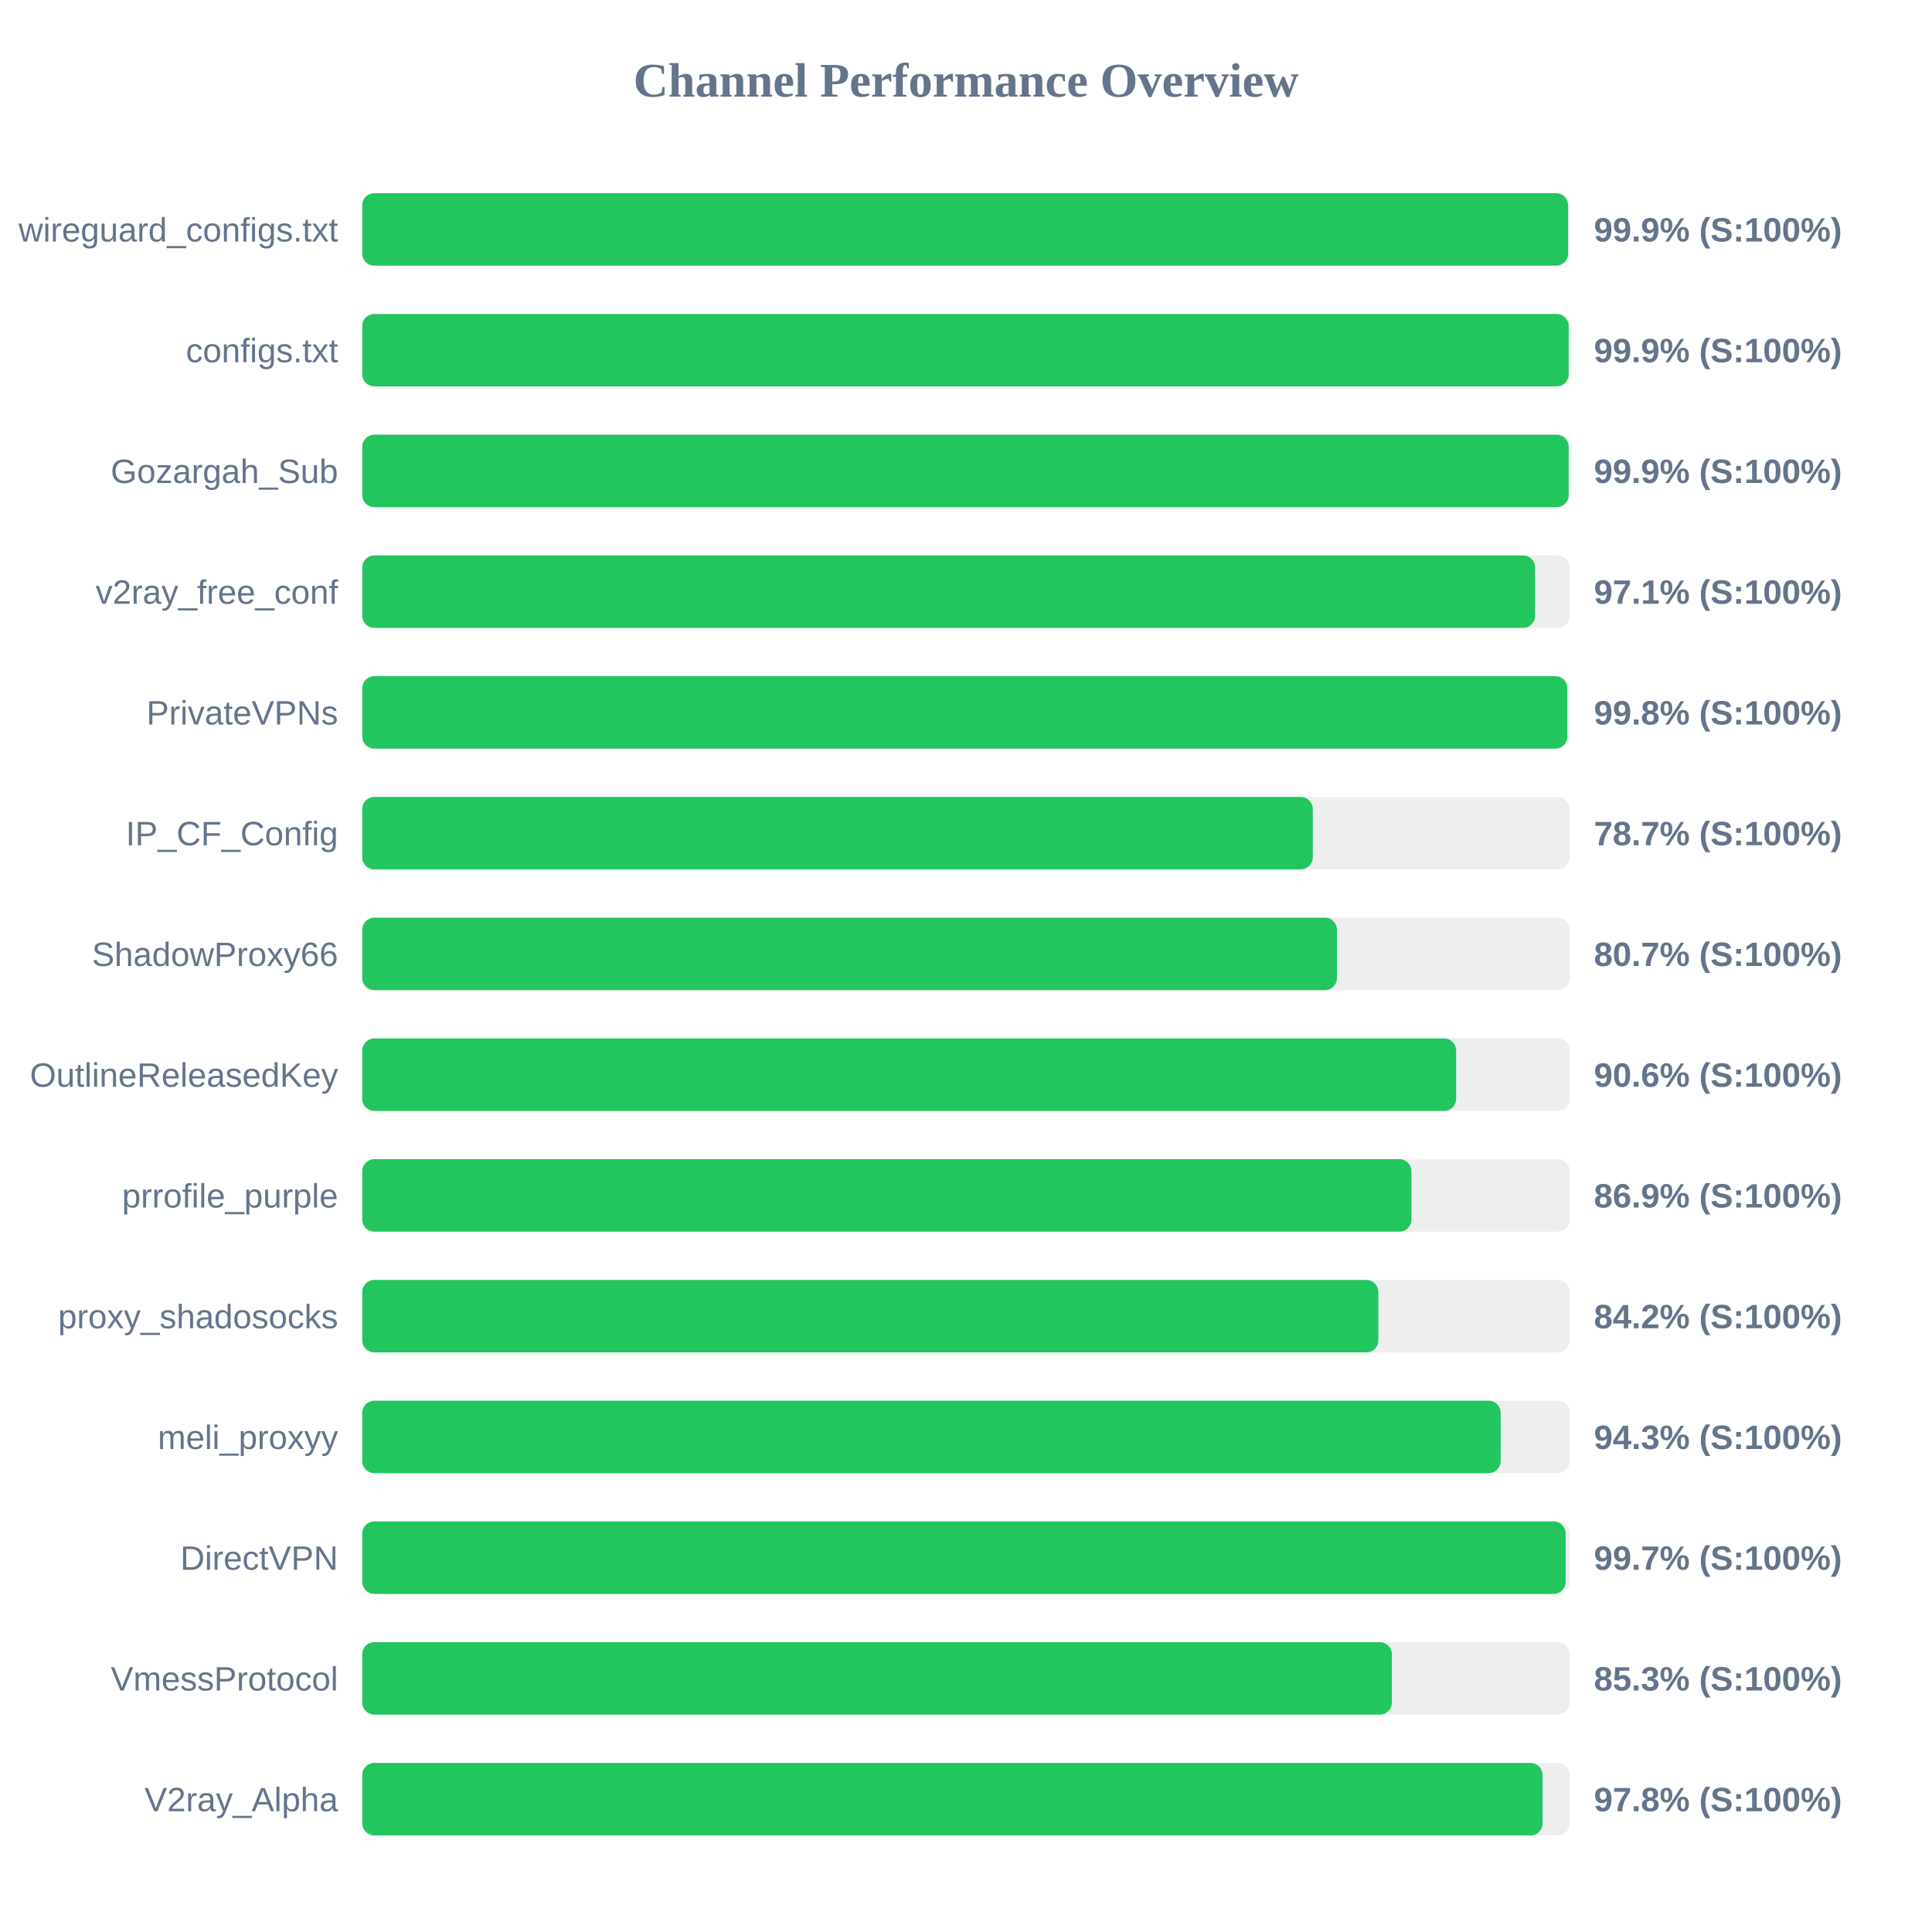
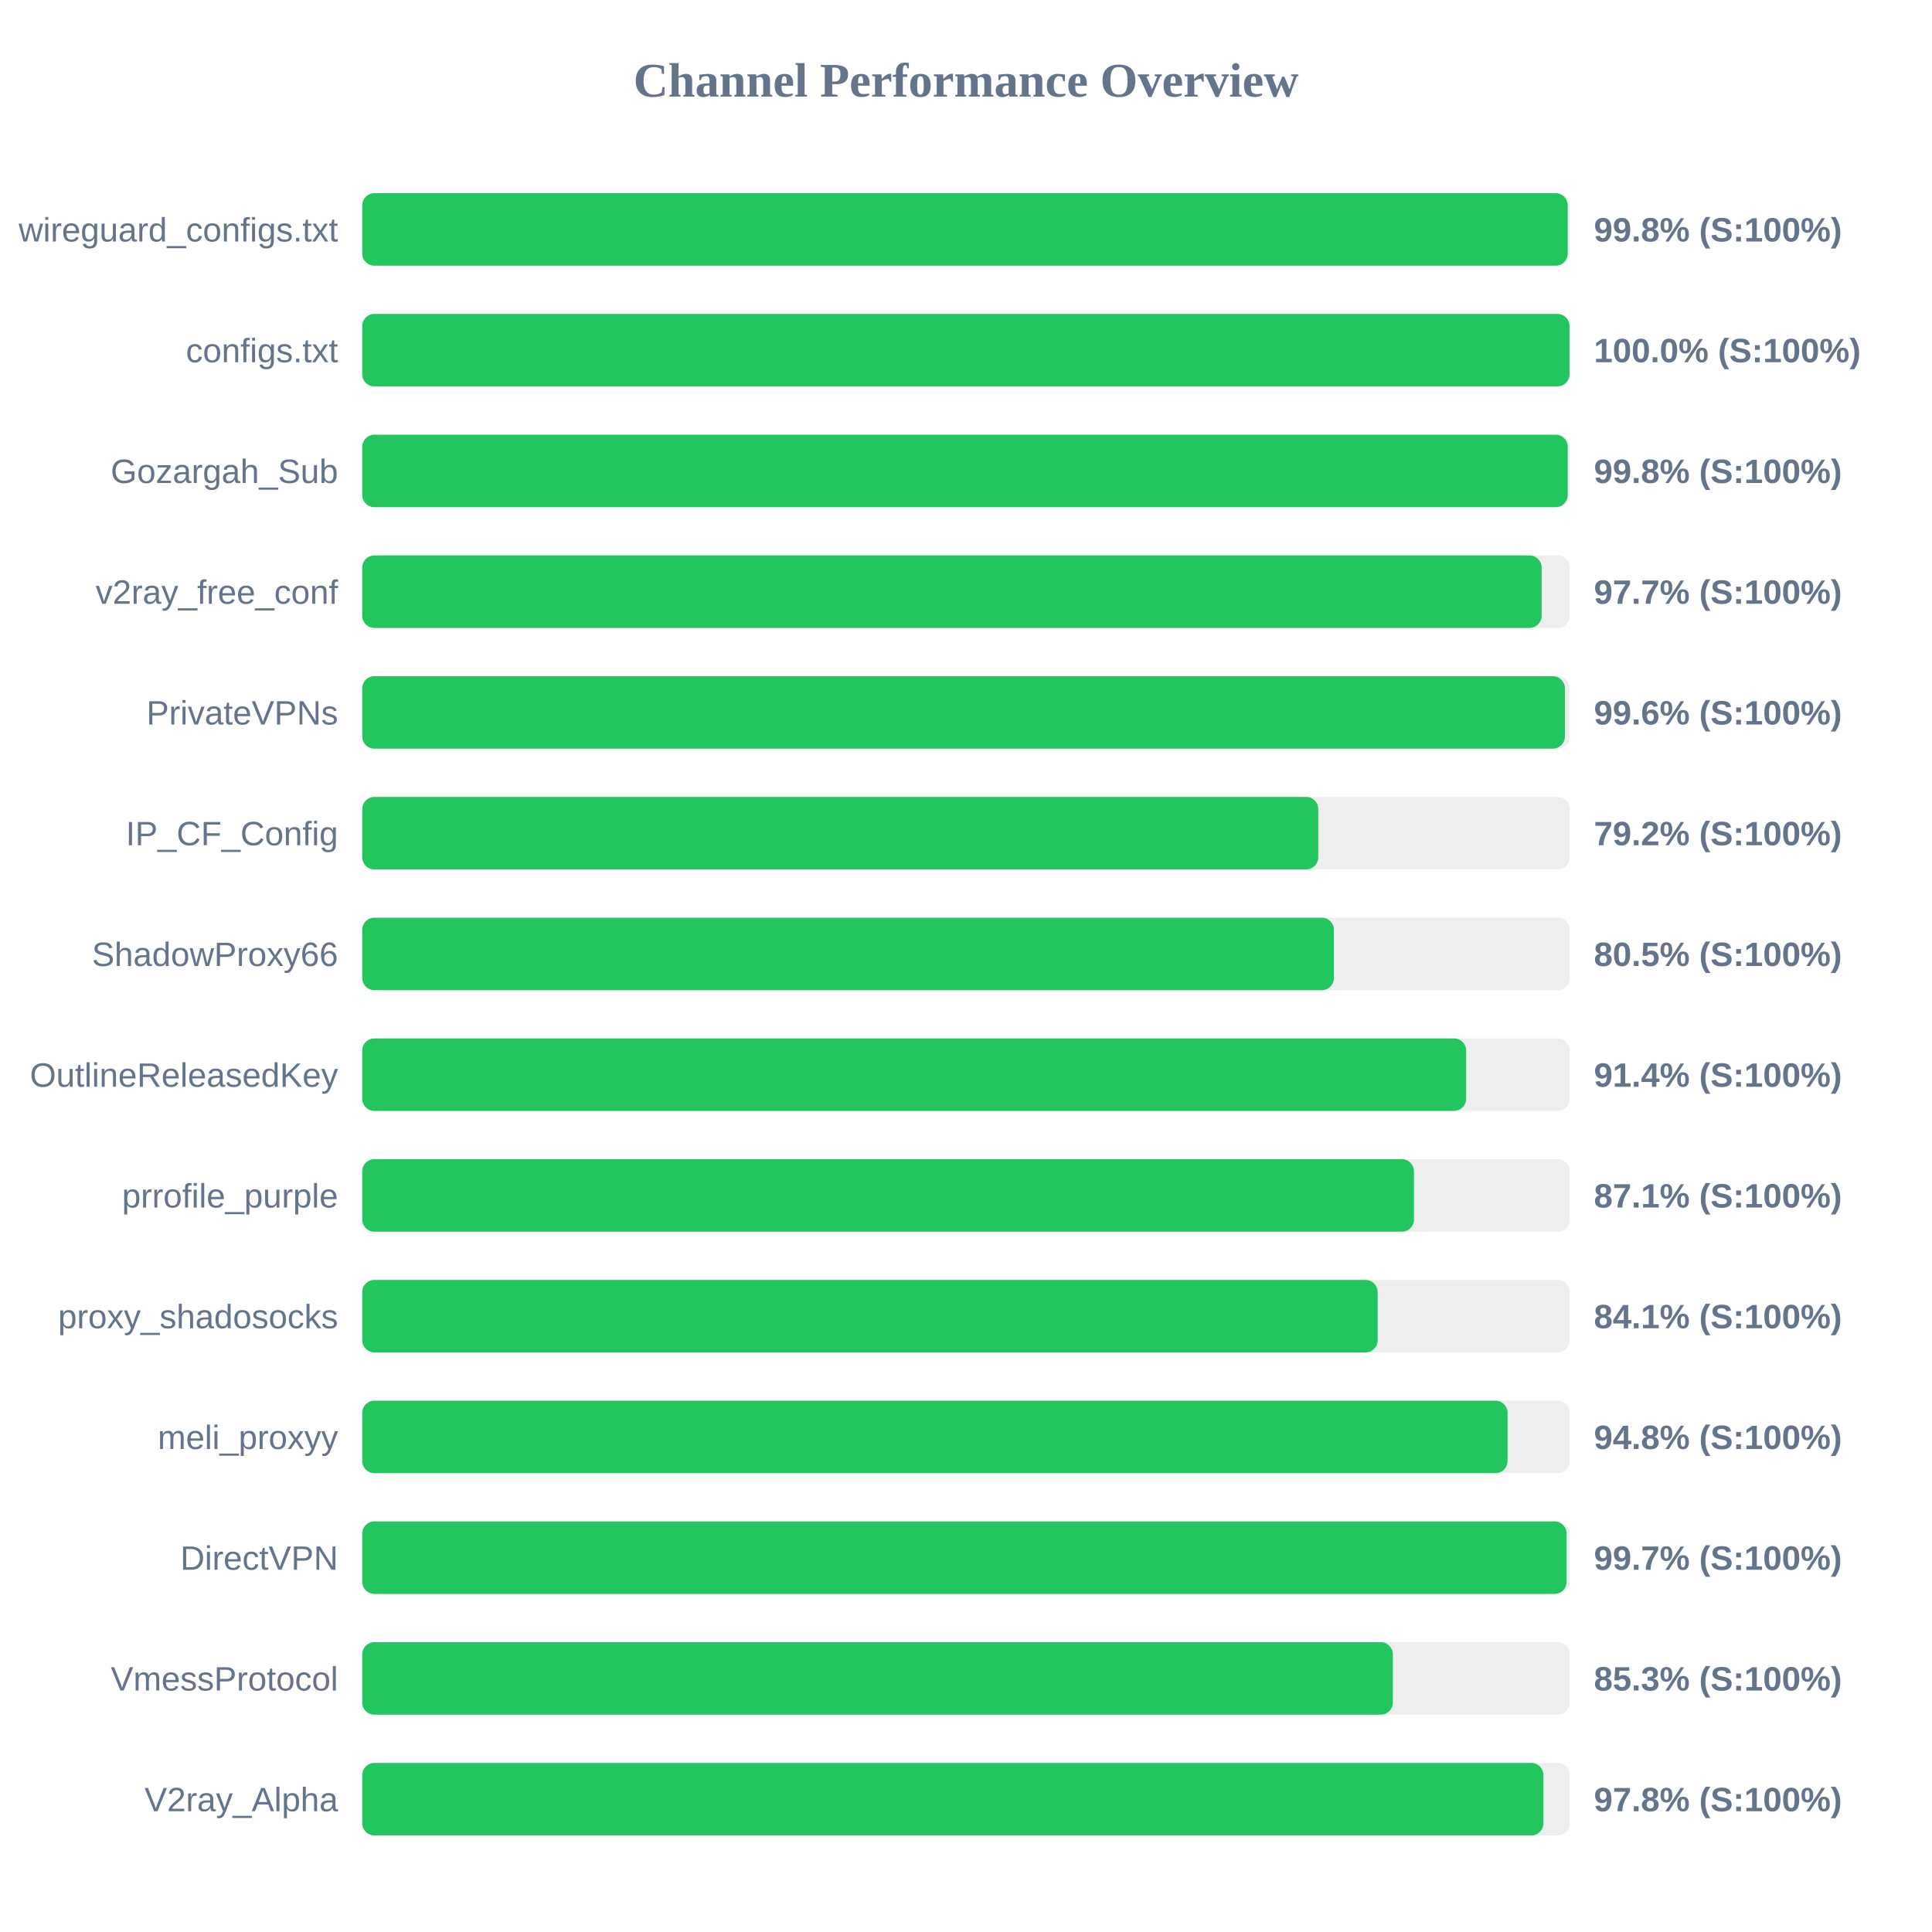
<svg xmlns="http://www.w3.org/2000/svg" width="800" height="800" version="1.1">
  <style>
        .row { font: 14px Arial; fill: #64748b; }
        .score { font: bold 14px Arial; fill: #64748b; }
    </style>
  <text x="400" y="40" text-anchor="middle" font-size="20px" font-weight="bold" fill="#64748b">Channel Performance Overview</text>
  <rect x="150" y="80" width="500" height="30" fill="#eee" rx="5" />
-   <rect x="150" y="80" width="499.3" height="30" fill="#22c55e" rx="5" />
+   <rect x="150" y="80" width="499.15" height="30" fill="#22c55e" rx="5" />
  <text x="140" y="100" text-anchor="end" class="row">wireguard_configs.txt</text>
-   <text x="660" y="100" text-anchor="start" class="score">99.9% (S:100%)</text>
+   <text x="660" y="100" text-anchor="start" class="score">99.8% (S:100%)</text>
  <rect x="150" y="130" width="500" height="30" fill="#eee" rx="5" />
-   <rect x="150" y="130" width="499.55" height="30" fill="#22c55e" rx="5" />
+   <rect x="150" y="130" width="499.9" height="30" fill="#22c55e" rx="5" />
  <text x="140" y="150" text-anchor="end" class="row">configs.txt</text>
-   <text x="660" y="150" text-anchor="start" class="score">99.9% (S:100%)</text>
+   <text x="660" y="150" text-anchor="start" class="score">100.0% (S:100%)</text>
  <rect x="150" y="180" width="500" height="30" fill="#eee" rx="5" />
-   <rect x="150" y="180" width="499.55" height="30" fill="#22c55e" rx="5" />
+   <rect x="150" y="180" width="499.15" height="30" fill="#22c55e" rx="5" />
  <text x="140" y="200" text-anchor="end" class="row">Gozargah_Sub</text>
-   <text x="660" y="200" text-anchor="start" class="score">99.9% (S:100%)</text>
+   <text x="660" y="200" text-anchor="start" class="score">99.8% (S:100%)</text>
  <rect x="150" y="230" width="500" height="30" fill="#eee" rx="5" />
-   <rect x="150" y="230" width="485.65" height="30" fill="#22c55e" rx="5" />
+   <rect x="150" y="230" width="488.35" height="30" fill="#22c55e" rx="5" />
  <text x="140" y="250" text-anchor="end" class="row">v2ray_free_conf</text>
-   <text x="660" y="250" text-anchor="start" class="score">97.1% (S:100%)</text>
+   <text x="660" y="250" text-anchor="start" class="score">97.7% (S:100%)</text>
  <rect x="150" y="280" width="500" height="30" fill="#eee" rx="5" />
-   <rect x="150" y="280" width="499.0" height="30" fill="#22c55e" rx="5" />
+   <rect x="150" y="280" width="498.0" height="30" fill="#22c55e" rx="5" />
  <text x="140" y="300" text-anchor="end" class="row">PrivateVPNs</text>
-   <text x="660" y="300" text-anchor="start" class="score">99.8% (S:100%)</text>
+   <text x="660" y="300" text-anchor="start" class="score">99.6% (S:100%)</text>
  <rect x="150" y="330" width="500" height="30" fill="#eee" rx="5" />
-   <rect x="150" y="330" width="393.6" height="30" fill="#22c55e" rx="5" />
+   <rect x="150" y="330" width="395.85" height="30" fill="#22c55e" rx="5" />
  <text x="140" y="350" text-anchor="end" class="row">IP_CF_Config</text>
-   <text x="660" y="350" text-anchor="start" class="score">78.7% (S:100%)</text>
+   <text x="660" y="350" text-anchor="start" class="score">79.2% (S:100%)</text>
  <rect x="150" y="380" width="500" height="30" fill="#eee" rx="5" />
-   <rect x="150" y="380" width="403.6" height="30" fill="#22c55e" rx="5" />
+   <rect x="150" y="380" width="402.35" height="30" fill="#22c55e" rx="5" />
  <text x="140" y="400" text-anchor="end" class="row">ShadowProxy66</text>
-   <text x="660" y="400" text-anchor="start" class="score">80.7% (S:100%)</text>
+   <text x="660" y="400" text-anchor="start" class="score">80.5% (S:100%)</text>
  <rect x="150" y="430" width="500" height="30" fill="#eee" rx="5" />
-   <rect x="150" y="430" width="452.95" height="30" fill="#22c55e" rx="5" />
+   <rect x="150" y="430" width="457.1" height="30" fill="#22c55e" rx="5" />
  <text x="140" y="450" text-anchor="end" class="row">OutlineReleasedKey</text>
-   <text x="660" y="450" text-anchor="start" class="score">90.6% (S:100%)</text>
+   <text x="660" y="450" text-anchor="start" class="score">91.4% (S:100%)</text>
  <rect x="150" y="480" width="500" height="30" fill="#eee" rx="5" />
-   <rect x="150" y="480" width="434.45" height="30" fill="#22c55e" rx="5" />
+   <rect x="150" y="480" width="435.5" height="30" fill="#22c55e" rx="5" />
  <text x="140" y="500" text-anchor="end" class="row">prrofile_purple</text>
-   <text x="660" y="500" text-anchor="start" class="score">86.9% (S:100%)</text>
+   <text x="660" y="500" text-anchor="start" class="score">87.1% (S:100%)</text>
  <rect x="150" y="530" width="500" height="30" fill="#eee" rx="5" />
-   <rect x="150" y="530" width="420.75" height="30" fill="#22c55e" rx="5" />
+   <rect x="150" y="530" width="420.45" height="30" fill="#22c55e" rx="5" />
  <text x="140" y="550" text-anchor="end" class="row">proxy_shadosocks</text>
-   <text x="660" y="550" text-anchor="start" class="score">84.2% (S:100%)</text>
+   <text x="660" y="550" text-anchor="start" class="score">84.1% (S:100%)</text>
  <rect x="150" y="580" width="500" height="30" fill="#eee" rx="5" />
-   <rect x="150" y="580" width="471.4" height="30" fill="#22c55e" rx="5" />
+   <rect x="150" y="580" width="474.25" height="30" fill="#22c55e" rx="5" />
  <text x="140" y="600" text-anchor="end" class="row">meli_proxyy</text>
-   <text x="660" y="600" text-anchor="start" class="score">94.3% (S:100%)</text>
+   <text x="660" y="600" text-anchor="start" class="score">94.8% (S:100%)</text>
  <rect x="150" y="630" width="500" height="30" fill="#eee" rx="5" />
-   <rect x="150" y="630" width="498.3" height="30" fill="#22c55e" rx="5" />
+   <rect x="150" y="630" width="498.7" height="30" fill="#22c55e" rx="5" />
  <text x="140" y="650" text-anchor="end" class="row">DirectVPN</text>
  <text x="660" y="650" text-anchor="start" class="score">99.7% (S:100%)</text>
  <rect x="150" y="680" width="500" height="30" fill="#eee" rx="5" />
-   <rect x="150" y="680" width="426.35" height="30" fill="#22c55e" rx="5" />
+   <rect x="150" y="680" width="426.75" height="30" fill="#22c55e" rx="5" />
  <text x="140" y="700" text-anchor="end" class="row">VmessProtocol</text>
  <text x="660" y="700" text-anchor="start" class="score">85.3% (S:100%)</text>
  <rect x="150" y="730" width="500" height="30" fill="#eee" rx="5" />
-   <rect x="150" y="730" width="488.75" height="30" fill="#22c55e" rx="5" />
+   <rect x="150" y="730" width="489.1" height="30" fill="#22c55e" rx="5" />
  <text x="140" y="750" text-anchor="end" class="row">V2ray_Alpha</text>
  <text x="660" y="750" text-anchor="start" class="score">97.8% (S:100%)</text>
</svg>
